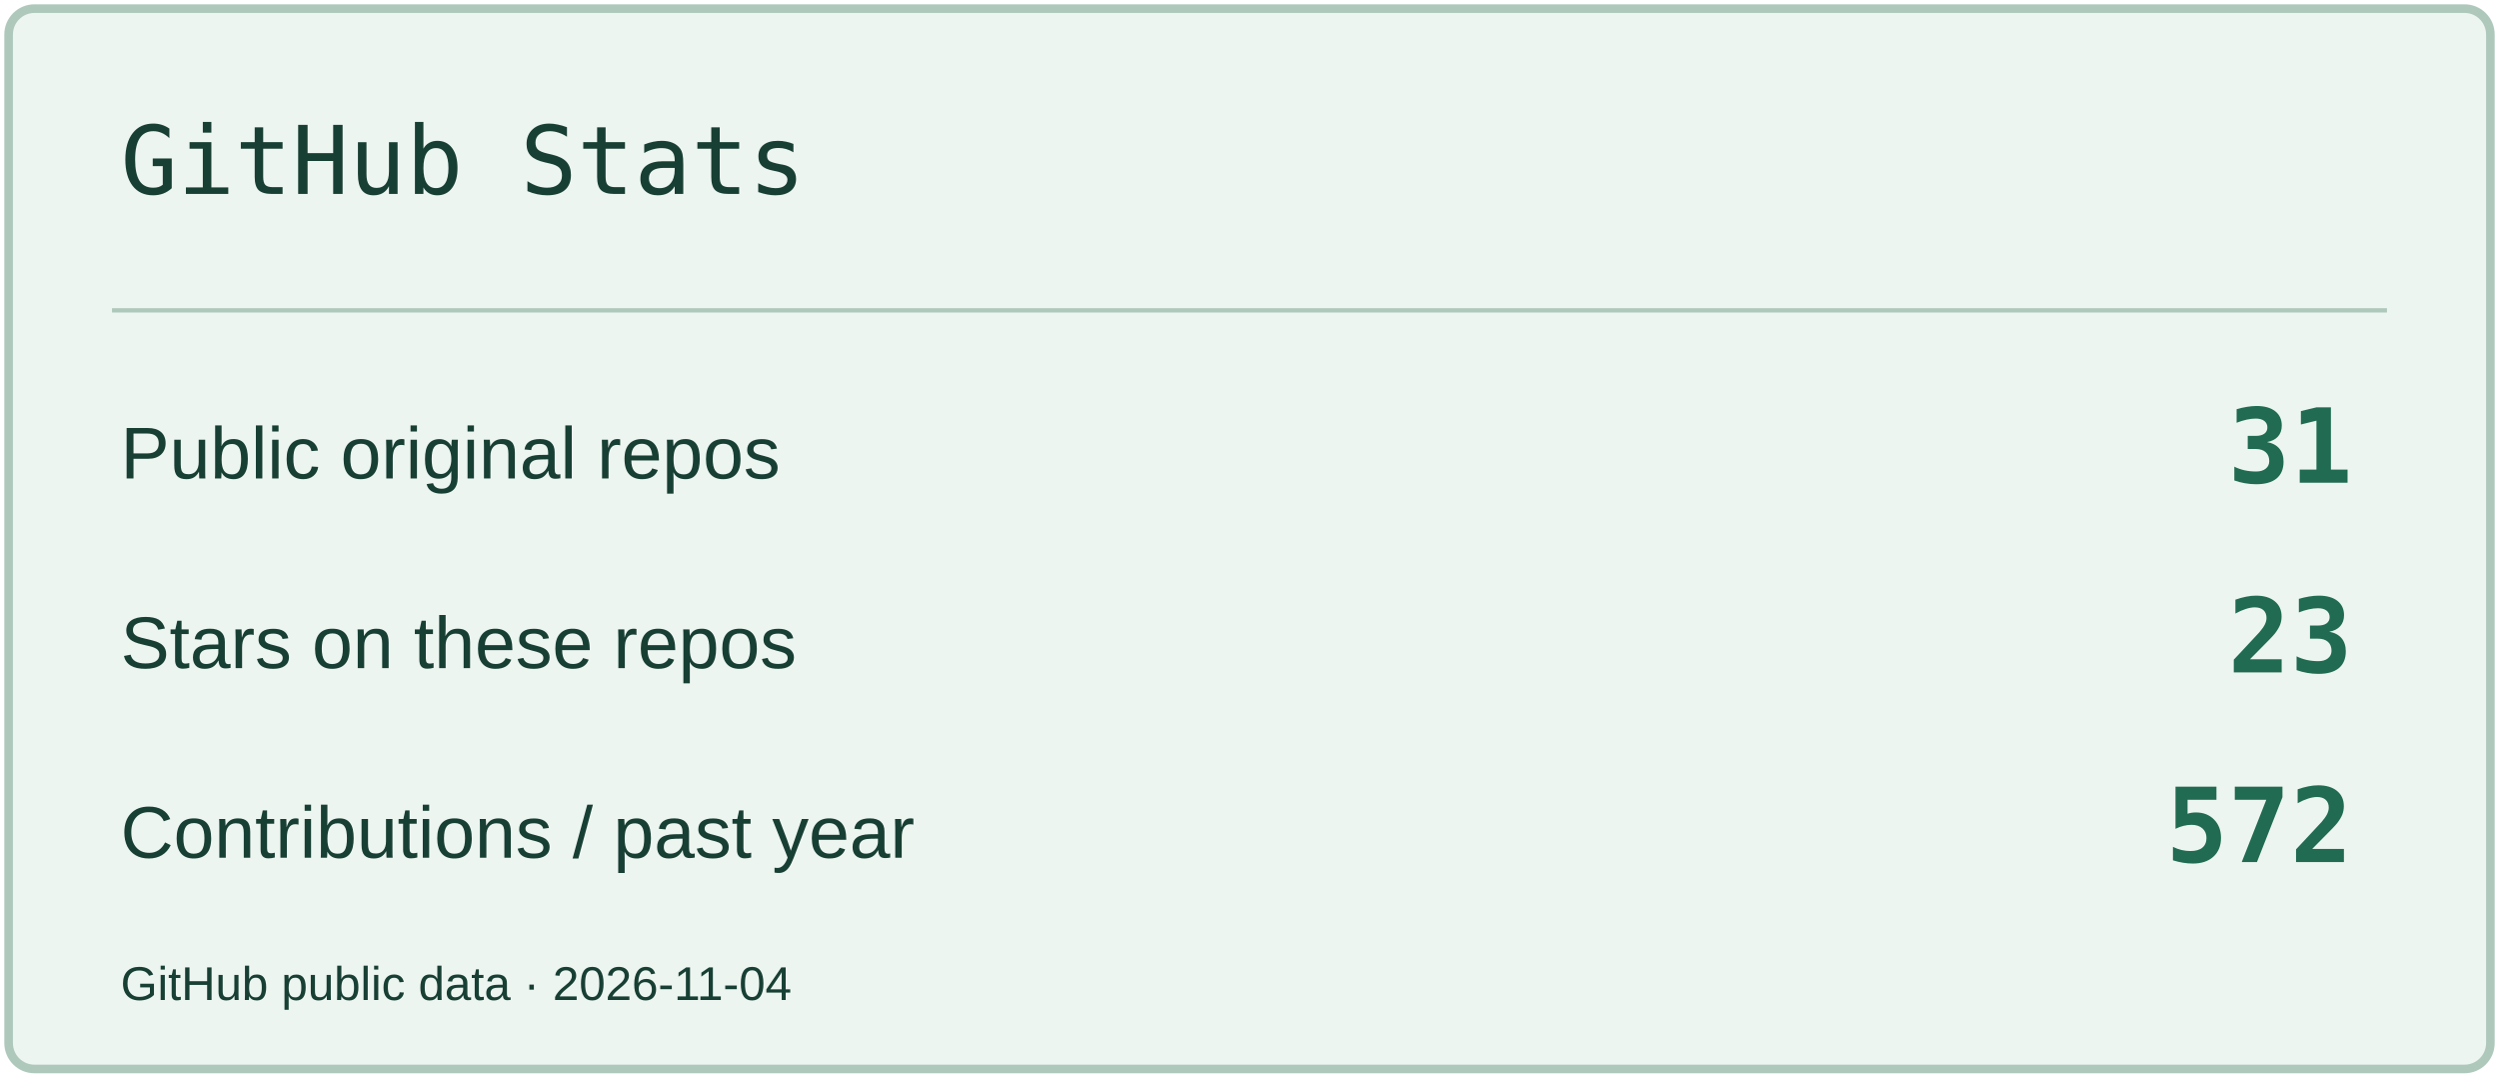
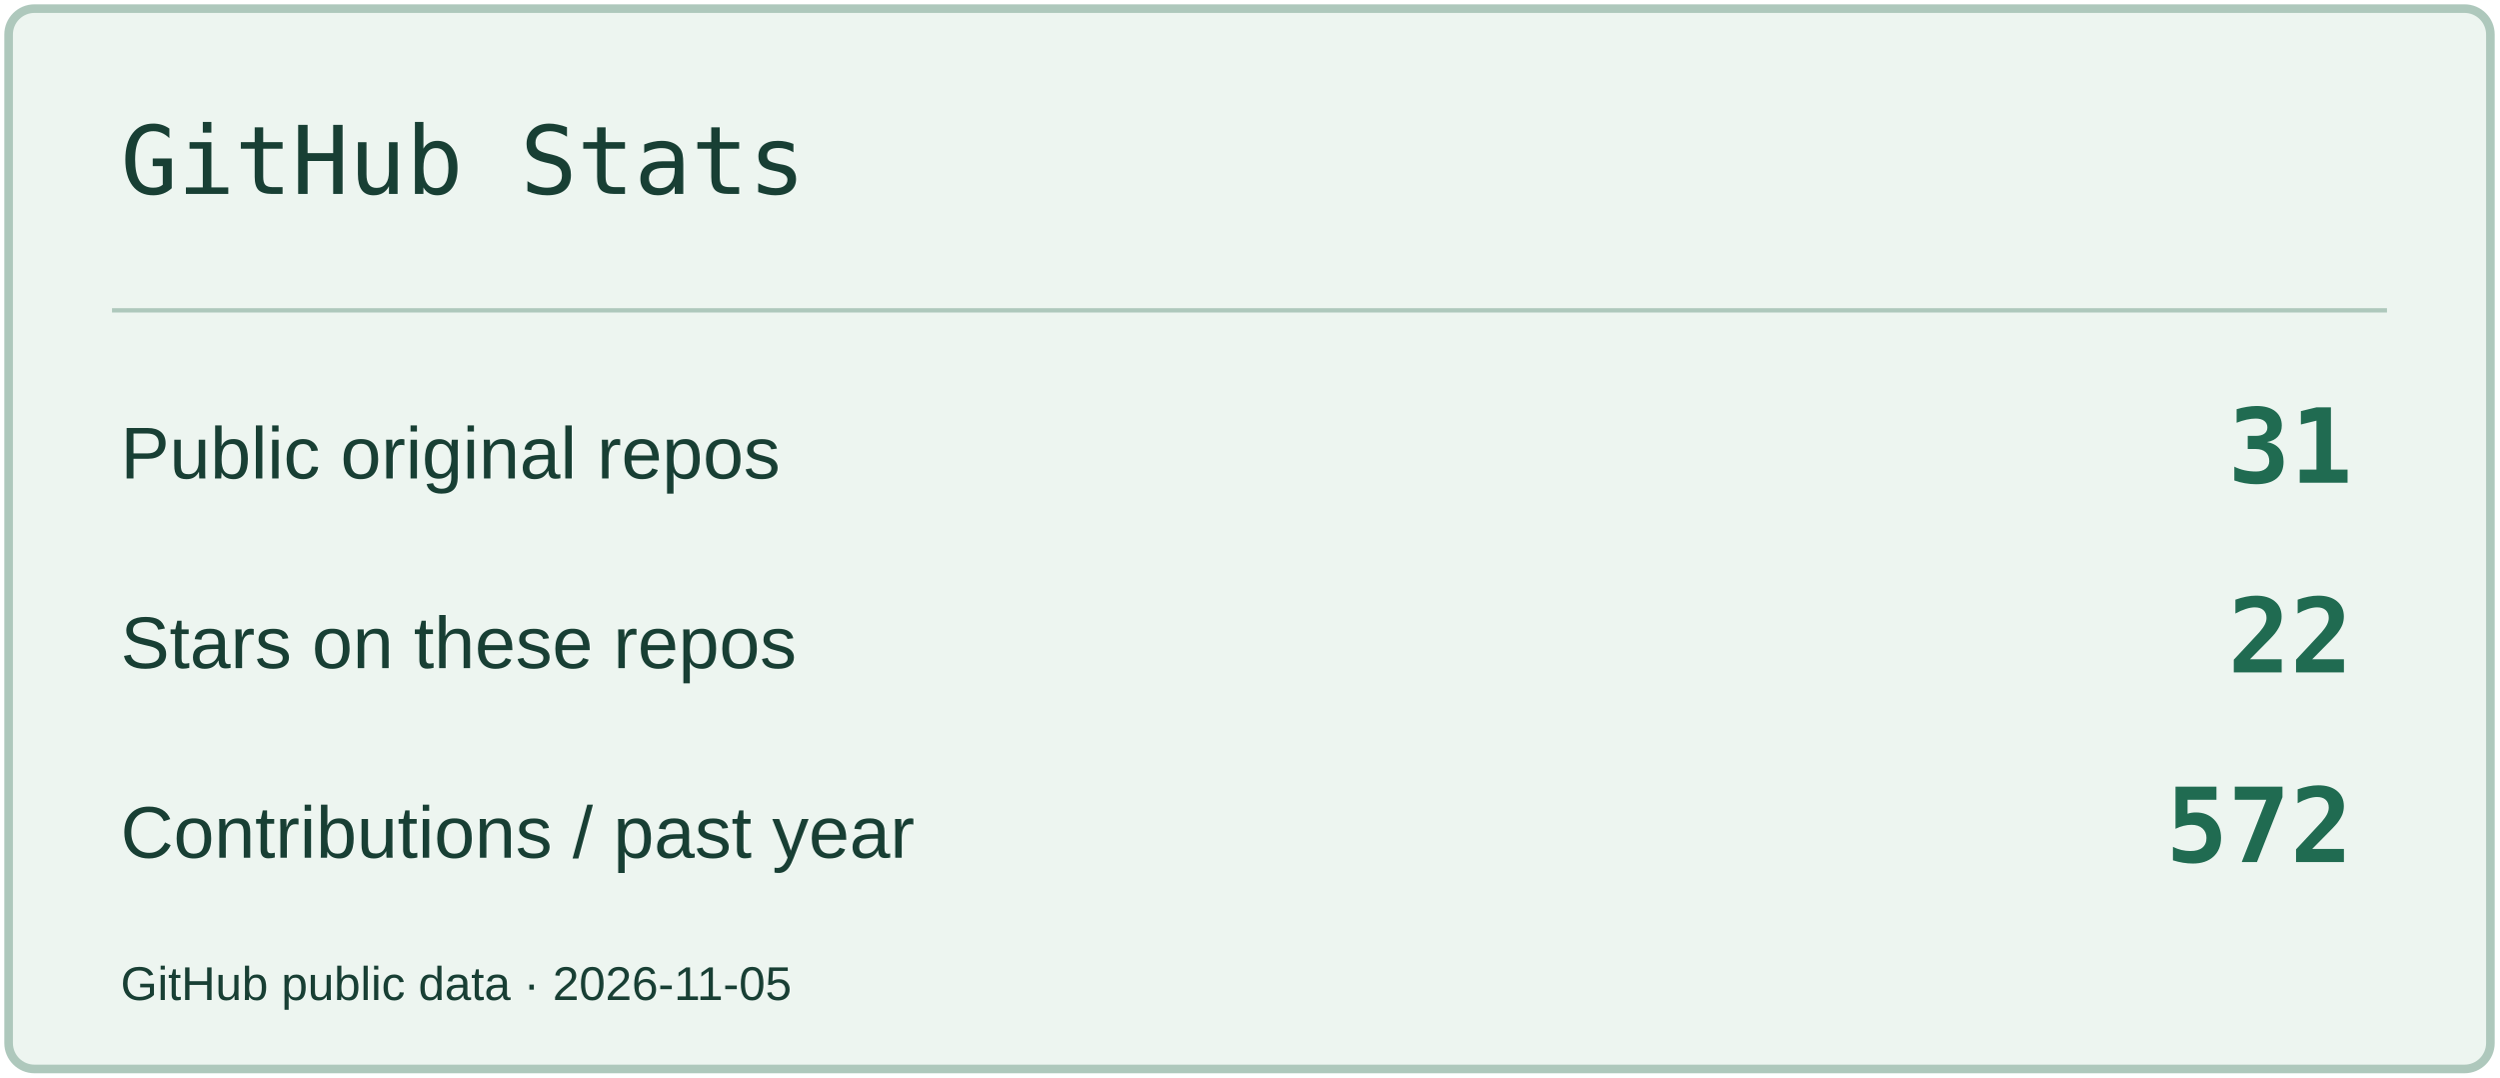
<svg xmlns="http://www.w3.org/2000/svg" width="580" height="250" viewBox="0 0 580 250" role="img" aria-label="GitHub Stats">
  <rect x="2" y="2" width="576" height="246" rx="6" fill="#EDF5F0" stroke="#AEC8BC" stroke-width="2" />
  <path d="M26 72H554" stroke="#AEC8BC" />
  <text x="28" y="45" font-size="22" fill="#183F34" font-family="Consolas,monospace">GitHub Stats</text>
  <text x="28" y="111" font-size="17" fill="#183F34" font-family="Arial,sans-serif">Public original repos</text>
  <text x="546" y="112" font-size="24" fill="#206B51" font-family="Consolas,monospace" text-anchor="end" font-weight="700">31</text>
  <text x="28" y="155" font-size="17" fill="#183F34" font-family="Arial,sans-serif">Stars on these repos</text>
-   <text x="546" y="156" font-size="24" fill="#206B51" font-family="Consolas,monospace" text-anchor="end" font-weight="700">23</text>
+   <text x="546" y="156" font-size="24" fill="#206B51" font-family="Consolas,monospace" text-anchor="end" font-weight="700">22</text>
  <text x="28" y="199" font-size="17" fill="#183F34" font-family="Arial,sans-serif">Contributions / past year</text>
  <text x="546" y="200" font-size="24" fill="#206B51" font-family="Consolas,monospace" text-anchor="end" font-weight="700">572</text>
-   <text x="28" y="232" font-size="11" fill="#183F34" font-family="Arial,sans-serif">GitHub public data · 2026-11-04</text>
+   <text x="28" y="232" font-size="11" fill="#183F34" font-family="Arial,sans-serif">GitHub public data · 2026-11-05</text>
</svg>
